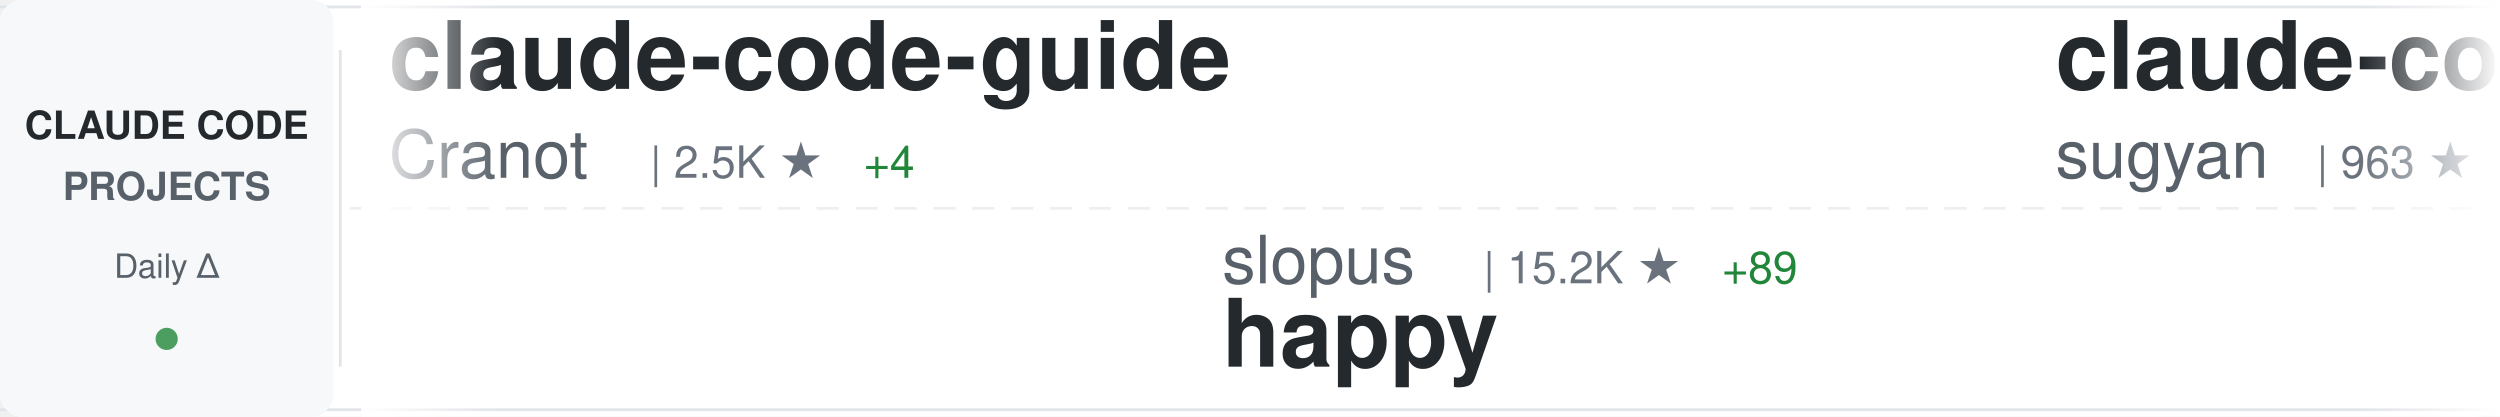
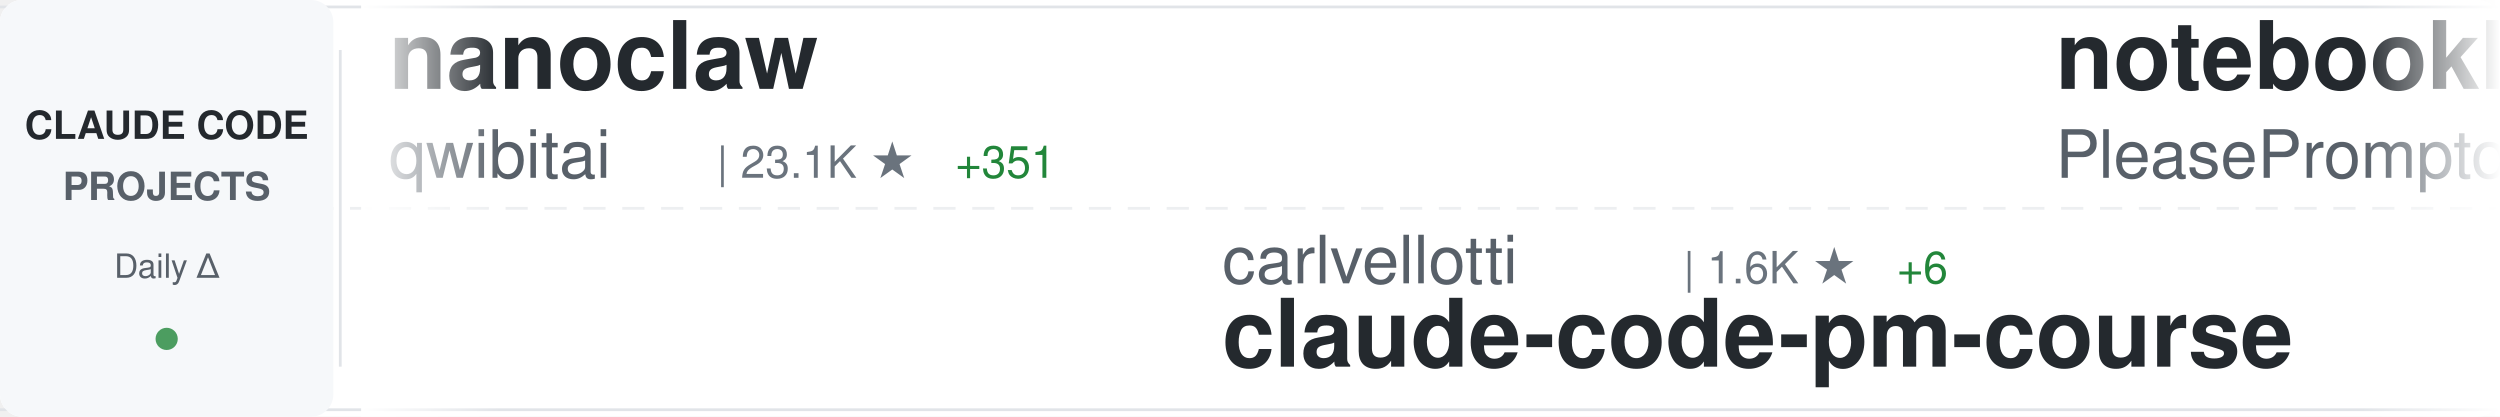
<svg xmlns="http://www.w3.org/2000/svg" width="900" height="150">
  <defs>
    <linearGradient id="awesomeLeftFade" x1="0%" y1="0%" x2="100%" y2="0%">
      <stop offset="0%" style="stop-color:#ffffff;stop-opacity:1" />
      <stop offset="100%" style="stop-color:#ffffff;stop-opacity:0" />
    </linearGradient>
    <linearGradient id="awesomeRightFade" x1="0%" y1="0%" x2="100%" y2="0%">
      <stop offset="0%" style="stop-color:#ffffff;stop-opacity:0" />
      <stop offset="100%" style="stop-color:#ffffff;stop-opacity:1" />
    </linearGradient>
  </defs>
  <rect width="900" height="150" fill="#ffffff" rx="8" />
  <rect x="0" y="2" width="900" height="1" fill="#e1e4e8" />
  <rect x="0" y="147" width="900" height="1" fill="#e1e4e8" />
  <line x1="0" y1="75" x2="900" y2="75" stroke="#e1e4e8" stroke-width="1" stroke-dasharray="8 6" opacity="0.6" />
  <rect x="0" y="0" width="120" height="150" fill="#f6f8fa" rx="8" />
  <text x="60" y="50" font-family="-apple-system, BlinkMacSystemFont, 'Segoe UI', Helvetica, Arial, sans-serif" font-size="14" font-weight="600" fill="#24292e" text-anchor="middle">CLAUDE CODE</text>
  <text x="60" y="72" font-family="-apple-system, BlinkMacSystemFont, 'Segoe UI', Helvetica, Arial, sans-serif" font-size="14" font-weight="600" fill="#586069" text-anchor="middle">PROJECTS</text>
  <text x="60" y="100" font-family="-apple-system, BlinkMacSystemFont, 'Segoe UI', Helvetica, Arial, sans-serif" font-size="12" font-weight="500" fill="#586069" text-anchor="middle">Daily Δ</text>
  <circle cx="60" cy="122" r="4" fill="#22863a" opacity="0.8" />
  <rect x="122" y="18" width="1" height="114" fill="#e1e4e8" />
  <clipPath id="awesomeTickerClip">
    <rect x="130" y="0" width="770" height="150" />
  </clipPath>
  <g clip-path="url(#awesomeTickerClip)">
    <g id="awesomeTickerItems">
      <animateTransform attributeName="transform" attributeType="XML" type="translate" from="0 0" to="-3000 0" dur="54s" repeatCount="indefinite" />
      <g transform="translate(0, 0)">
-         <text x="140" y="32" font-family="-apple-system, BlinkMacSystemFont, 'Segoe UI', Helvetica, Arial, sans-serif" font-size="34" font-weight="600" fill="#24292e">claude-code-guide</text>
-         <text x="140" y="64" font-family="-apple-system, BlinkMacSystemFont, 'Segoe UI', Helvetica, Arial, sans-serif" font-size="24" font-weight="400" fill="#586069">Cranot</text>
-         <text x="234" y="64" font-family="-apple-system, BlinkMacSystemFont, 'Segoe UI', Helvetica, Arial, sans-serif" font-size="16" font-weight="500" fill="#6a737d">| 2.5K ★</text>
-         <text x="311" y="64" font-family="-apple-system, BlinkMacSystemFont, 'Segoe UI', Helvetica, Arial, sans-serif" font-size="16" font-weight="500" fill="#22863a"> +4</text>
+         <text x="140" y="32" font-family="-apple-system, BlinkMacSystemFont, 'Segoe UI', Helvetica, Arial, sans-serif" font-size="34" font-weight="600" fill="#24292e">nanoclaw</text>
+         <text x="140" y="64" font-family="-apple-system, BlinkMacSystemFont, 'Segoe UI', Helvetica, Arial, sans-serif" font-size="24" font-weight="400" fill="#586069">qwibitai</text>
+         <text x="258" y="64" font-family="-apple-system, BlinkMacSystemFont, 'Segoe UI', Helvetica, Arial, sans-serif" font-size="16" font-weight="500" fill="#6a737d">| 23.1K ★</text>
+         <text x="344" y="64" font-family="-apple-system, BlinkMacSystemFont, 'Segoe UI', Helvetica, Arial, sans-serif" font-size="16" font-weight="500" fill="#22863a"> +351</text>
      </g>
      <g transform="translate(300, 0)">
-         <text x="140" y="102" font-family="-apple-system, BlinkMacSystemFont, 'Segoe UI', Helvetica, Arial, sans-serif" font-size="24" font-weight="400" fill="#586069">slopus</text>
-         <text x="234" y="102" font-family="-apple-system, BlinkMacSystemFont, 'Segoe UI', Helvetica, Arial, sans-serif" font-size="16" font-weight="500" fill="#6a737d">| 15.2K ★</text>
-         <text x="320" y="102" font-family="-apple-system, BlinkMacSystemFont, 'Segoe UI', Helvetica, Arial, sans-serif" font-size="16" font-weight="500" fill="#22863a"> +89</text>
-         <text x="140" y="132" font-family="-apple-system, BlinkMacSystemFont, 'Segoe UI', Helvetica, Arial, sans-serif" font-size="34" font-weight="600" fill="#24292e">happy</text>
+         <text x="140" y="102" font-family="-apple-system, BlinkMacSystemFont, 'Segoe UI', Helvetica, Arial, sans-serif" font-size="24" font-weight="400" fill="#586069">carlvellotti</text>
+         <text x="306" y="102" font-family="-apple-system, BlinkMacSystemFont, 'Segoe UI', Helvetica, Arial, sans-serif" font-size="16" font-weight="500" fill="#6a737d">| 1.6K ★</text>
+         <text x="383" y="102" font-family="-apple-system, BlinkMacSystemFont, 'Segoe UI', Helvetica, Arial, sans-serif" font-size="16" font-weight="500" fill="#22863a"> +6</text>
+         <text x="140" y="132" font-family="-apple-system, BlinkMacSystemFont, 'Segoe UI', Helvetica, Arial, sans-serif" font-size="34" font-weight="600" fill="#24292e">claude-code-pm-course</text>
      </g>
      <g transform="translate(600, 0)">
-         <text x="140" y="32" font-family="-apple-system, BlinkMacSystemFont, 'Segoe UI', Helvetica, Arial, sans-serif" font-size="34" font-weight="600" fill="#24292e">claude-code-webui</text>
-         <text x="140" y="64" font-family="-apple-system, BlinkMacSystemFont, 'Segoe UI', Helvetica, Arial, sans-serif" font-size="24" font-weight="400" fill="#586069">sugyan</text>
-         <text x="234" y="64" font-family="-apple-system, BlinkMacSystemFont, 'Segoe UI', Helvetica, Arial, sans-serif" font-size="16" font-weight="500" fill="#6a737d">| 963 ★</text>
-         <text x="302" y="64" font-family="-apple-system, BlinkMacSystemFont, 'Segoe UI', Helvetica, Arial, sans-serif" font-size="16" font-weight="500" fill="#22863a"> +2</text>
+         <text x="140" y="32" font-family="-apple-system, BlinkMacSystemFont, 'Segoe UI', Helvetica, Arial, sans-serif" font-size="34" font-weight="600" fill="#24292e">notebooklm-skill</text>
+         <text x="140" y="64" font-family="-apple-system, BlinkMacSystemFont, 'Segoe UI', Helvetica, Arial, sans-serif" font-size="24" font-weight="400" fill="#586069">PleasePrompto</text>
+         <text x="318" y="64" font-family="-apple-system, BlinkMacSystemFont, 'Segoe UI', Helvetica, Arial, sans-serif" font-size="16" font-weight="500" fill="#6a737d">| 4.5K ★</text>
+         <text x="395" y="64" font-family="-apple-system, BlinkMacSystemFont, 'Segoe UI', Helvetica, Arial, sans-serif" font-size="16" font-weight="500" fill="#22863a"> +55</text>
      </g>
      <g transform="translate(900, 0)">
+         <text x="140" y="102" font-family="-apple-system, BlinkMacSystemFont, 'Segoe UI', Helvetica, Arial, sans-serif" font-size="24" font-weight="400" fill="#586069">FlorianBruniaux</text>
+         <text x="342" y="102" font-family="-apple-system, BlinkMacSystemFont, 'Segoe UI', Helvetica, Arial, sans-serif" font-size="16" font-weight="500" fill="#6a737d">| 1.5K ★</text>
+         <text x="419" y="102" font-family="-apple-system, BlinkMacSystemFont, 'Segoe UI', Helvetica, Arial, sans-serif" font-size="16" font-weight="500" fill="#22863a"> +57</text>
+         <text x="140" y="132" font-family="-apple-system, BlinkMacSystemFont, 'Segoe UI', Helvetica, Arial, sans-serif" font-size="34" font-weight="600" fill="#24292e">claude-code-ultimate-gui...</text>
+       </g>
+       <g transform="translate(1200, 0)">
+         <text x="140" y="32" font-family="-apple-system, BlinkMacSystemFont, 'Segoe UI', Helvetica, Arial, sans-serif" font-size="34" font-weight="600" fill="#24292e">my-claude-code-setup</text>
+         <text x="140" y="64" font-family="-apple-system, BlinkMacSystemFont, 'Segoe UI', Helvetica, Arial, sans-serif" font-size="24" font-weight="400" fill="#586069">centminmod</text>
+         <text x="282" y="64" font-family="-apple-system, BlinkMacSystemFont, 'Segoe UI', Helvetica, Arial, sans-serif" font-size="16" font-weight="500" fill="#6a737d">| 2.0K ★</text>
+         <text x="359" y="64" font-family="-apple-system, BlinkMacSystemFont, 'Segoe UI', Helvetica, Arial, sans-serif" font-size="16" font-weight="500" fill="#22863a"> +52</text>
+       </g>
+       <g transform="translate(1500, 0)">
+         <text x="140" y="102" font-family="-apple-system, BlinkMacSystemFont, 'Segoe UI', Helvetica, Arial, sans-serif" font-size="24" font-weight="400" fill="#586069">siteboon</text>
+         <text x="258" y="102" font-family="-apple-system, BlinkMacSystemFont, 'Segoe UI', Helvetica, Arial, sans-serif" font-size="16" font-weight="500" fill="#6a737d">| 8.5K ★</text>
+         <text x="335" y="102" font-family="-apple-system, BlinkMacSystemFont, 'Segoe UI', Helvetica, Arial, sans-serif" font-size="16" font-weight="500" fill="#22863a"> +40</text>
+         <text x="140" y="132" font-family="-apple-system, BlinkMacSystemFont, 'Segoe UI', Helvetica, Arial, sans-serif" font-size="34" font-weight="600" fill="#24292e">claudecodeui</text>
+       </g>
+       <g transform="translate(1800, 0)">
+         <text x="140" y="32" font-family="-apple-system, BlinkMacSystemFont, 'Segoe UI', Helvetica, Arial, sans-serif" font-size="34" font-weight="600" fill="#24292e">cc-switch</text>
+         <text x="140" y="64" font-family="-apple-system, BlinkMacSystemFont, 'Segoe UI', Helvetica, Arial, sans-serif" font-size="24" font-weight="400" fill="#586069">farion1231</text>
+         <text x="282" y="64" font-family="-apple-system, BlinkMacSystemFont, 'Segoe UI', Helvetica, Arial, sans-serif" font-size="16" font-weight="500" fill="#6a737d">| 28.4K ★</text>
+         <text x="368" y="64" font-family="-apple-system, BlinkMacSystemFont, 'Segoe UI', Helvetica, Arial, sans-serif" font-size="16" font-weight="500" fill="#22863a"> +313</text>
+       </g>
+       <g transform="translate(2100, 0)">
+         <text x="140" y="102" font-family="-apple-system, BlinkMacSystemFont, 'Segoe UI', Helvetica, Arial, sans-serif" font-size="24" font-weight="400" fill="#586069">cixingguangming55555</text>
+         <text x="402" y="102" font-family="-apple-system, BlinkMacSystemFont, 'Segoe UI', Helvetica, Arial, sans-serif" font-size="16" font-weight="500" fill="#6a737d">| 2.5K ★</text>
+         <text x="140" y="132" font-family="-apple-system, BlinkMacSystemFont, 'Segoe UI', Helvetica, Arial, sans-serif" font-size="34" font-weight="600" fill="#24292e">wechat-bot</text>
+       </g>
+       <g transform="translate(2400, 0)">
+         <text x="140" y="32" font-family="-apple-system, BlinkMacSystemFont, 'Segoe UI', Helvetica, Arial, sans-serif" font-size="34" font-weight="600" fill="#24292e">happy</text>
+         <text x="140" y="64" font-family="-apple-system, BlinkMacSystemFont, 'Segoe UI', Helvetica, Arial, sans-serif" font-size="24" font-weight="400" fill="#586069">slopus</text>
+         <text x="234" y="64" font-family="-apple-system, BlinkMacSystemFont, 'Segoe UI', Helvetica, Arial, sans-serif" font-size="16" font-weight="500" fill="#6a737d">| 15.3K ★</text>
+         <text x="320" y="64" font-family="-apple-system, BlinkMacSystemFont, 'Segoe UI', Helvetica, Arial, sans-serif" font-size="16" font-weight="500" fill="#22863a"> +96</text>
+       </g>
+       <g transform="translate(2700, 0)">
+         <text x="140" y="102" font-family="-apple-system, BlinkMacSystemFont, 'Segoe UI', Helvetica, Arial, sans-serif" font-size="24" font-weight="400" fill="#586069">zebbern</text>
+         <text x="246" y="102" font-family="-apple-system, BlinkMacSystemFont, 'Segoe UI', Helvetica, Arial, sans-serif" font-size="16" font-weight="500" fill="#6a737d">| 3.6K ★</text>
+         <text x="323" y="102" font-family="-apple-system, BlinkMacSystemFont, 'Segoe UI', Helvetica, Arial, sans-serif" font-size="16" font-weight="500" fill="#22863a"> +23</text>
+         <text x="140" y="132" font-family="-apple-system, BlinkMacSystemFont, 'Segoe UI', Helvetica, Arial, sans-serif" font-size="34" font-weight="600" fill="#24292e">claude-code-guide</text>
+       </g>
+       <g transform="translate(3000, 0)">
+         <text x="140" y="32" font-family="-apple-system, BlinkMacSystemFont, 'Segoe UI', Helvetica, Arial, sans-serif" font-size="34" font-weight="600" fill="#24292e">nanoclaw</text>
+         <text x="140" y="64" font-family="-apple-system, BlinkMacSystemFont, 'Segoe UI', Helvetica, Arial, sans-serif" font-size="24" font-weight="400" fill="#586069">qwibitai</text>
+         <text x="258" y="64" font-family="-apple-system, BlinkMacSystemFont, 'Segoe UI', Helvetica, Arial, sans-serif" font-size="16" font-weight="500" fill="#6a737d">| 23.1K ★</text>
+         <text x="344" y="64" font-family="-apple-system, BlinkMacSystemFont, 'Segoe UI', Helvetica, Arial, sans-serif" font-size="16" font-weight="500" fill="#22863a"> +351</text>
+       </g>
+       <g transform="translate(3300, 0)">
        <text x="140" y="102" font-family="-apple-system, BlinkMacSystemFont, 'Segoe UI', Helvetica, Arial, sans-serif" font-size="24" font-weight="400" fill="#586069">carlvellotti</text>
        <text x="306" y="102" font-family="-apple-system, BlinkMacSystemFont, 'Segoe UI', Helvetica, Arial, sans-serif" font-size="16" font-weight="500" fill="#6a737d">| 1.6K ★</text>
-         <text x="383" y="102" font-family="-apple-system, BlinkMacSystemFont, 'Segoe UI', Helvetica, Arial, sans-serif" font-size="16" font-weight="500" fill="#22863a"> +3</text>
+         <text x="383" y="102" font-family="-apple-system, BlinkMacSystemFont, 'Segoe UI', Helvetica, Arial, sans-serif" font-size="16" font-weight="500" fill="#22863a"> +6</text>
        <text x="140" y="132" font-family="-apple-system, BlinkMacSystemFont, 'Segoe UI', Helvetica, Arial, sans-serif" font-size="34" font-weight="600" fill="#24292e">claude-code-pm-course</text>
      </g>
-       <g transform="translate(1200, 0)">
-         <text x="140" y="32" font-family="-apple-system, BlinkMacSystemFont, 'Segoe UI', Helvetica, Arial, sans-serif" font-size="34" font-weight="600" fill="#24292e">pi-vs-claude-code</text>
-         <text x="140" y="64" font-family="-apple-system, BlinkMacSystemFont, 'Segoe UI', Helvetica, Arial, sans-serif" font-size="24" font-weight="400" fill="#586069">disler</text>
-         <text x="234" y="64" font-family="-apple-system, BlinkMacSystemFont, 'Segoe UI', Helvetica, Arial, sans-serif" font-size="16" font-weight="500" fill="#6a737d">| 464 ★</text>
-         <text x="302" y="64" font-family="-apple-system, BlinkMacSystemFont, 'Segoe UI', Helvetica, Arial, sans-serif" font-size="16" font-weight="500" fill="#22863a"> +5</text>
-       </g>
-       <g transform="translate(1500, 0)">
-         <text x="140" y="102" font-family="-apple-system, BlinkMacSystemFont, 'Segoe UI', Helvetica, Arial, sans-serif" font-size="24" font-weight="400" fill="#586069">disler</text>
-         <text x="234" y="102" font-family="-apple-system, BlinkMacSystemFont, 'Segoe UI', Helvetica, Arial, sans-serif" font-size="16" font-weight="500" fill="#6a737d">| 3.3K ★</text>
-         <text x="311" y="102" font-family="-apple-system, BlinkMacSystemFont, 'Segoe UI', Helvetica, Arial, sans-serif" font-size="16" font-weight="500" fill="#22863a"> +4</text>
-         <text x="140" y="132" font-family="-apple-system, BlinkMacSystemFont, 'Segoe UI', Helvetica, Arial, sans-serif" font-size="34" font-weight="600" fill="#24292e">claude-code-hooks-master...</text>
-       </g>
-       <g transform="translate(1800, 0)">
-         <text x="140" y="32" font-family="-apple-system, BlinkMacSystemFont, 'Segoe UI', Helvetica, Arial, sans-serif" font-size="34" font-weight="600" fill="#24292e">claude-code-base-action</text>
-         <text x="140" y="64" font-family="-apple-system, BlinkMacSystemFont, 'Segoe UI', Helvetica, Arial, sans-serif" font-size="24" font-weight="400" fill="#586069">anthropics</text>
-         <text x="282" y="64" font-family="-apple-system, BlinkMacSystemFont, 'Segoe UI', Helvetica, Arial, sans-serif" font-size="16" font-weight="500" fill="#6a737d">| 607 ★</text>
-         <text x="350" y="64" font-family="-apple-system, BlinkMacSystemFont, 'Segoe UI', Helvetica, Arial, sans-serif" font-size="16" font-weight="500" fill="#22863a"> +3</text>
-       </g>
-       <g transform="translate(2100, 0)">
-         <text x="140" y="102" font-family="-apple-system, BlinkMacSystemFont, 'Segoe UI', Helvetica, Arial, sans-serif" font-size="24" font-weight="400" fill="#586069">bfly123</text>
-         <text x="246" y="102" font-family="-apple-system, BlinkMacSystemFont, 'Segoe UI', Helvetica, Arial, sans-serif" font-size="16" font-weight="500" fill="#6a737d">| 1.6K ★</text>
-         <text x="323" y="102" font-family="-apple-system, BlinkMacSystemFont, 'Segoe UI', Helvetica, Arial, sans-serif" font-size="16" font-weight="500" fill="#22863a"> +14</text>
-         <text x="140" y="132" font-family="-apple-system, BlinkMacSystemFont, 'Segoe UI', Helvetica, Arial, sans-serif" font-size="34" font-weight="600" fill="#24292e">claude_code_bridge</text>
-       </g>
-       <g transform="translate(2400, 0)">
-         <text x="140" y="32" font-family="-apple-system, BlinkMacSystemFont, 'Segoe UI', Helvetica, Arial, sans-serif" font-size="34" font-weight="600" fill="#24292e">oh-my-claudecode</text>
-         <text x="140" y="64" font-family="-apple-system, BlinkMacSystemFont, 'Segoe UI', Helvetica, Arial, sans-serif" font-size="24" font-weight="400" fill="#586069">Yeachan-Heo</text>
-         <text x="294" y="64" font-family="-apple-system, BlinkMacSystemFont, 'Segoe UI', Helvetica, Arial, sans-serif" font-size="16" font-weight="500" fill="#6a737d">| 9.8K ★</text>
-         <text x="371" y="64" font-family="-apple-system, BlinkMacSystemFont, 'Segoe UI', Helvetica, Arial, sans-serif" font-size="16" font-weight="500" fill="#22863a"> +119</text>
-       </g>
-       <g transform="translate(2700, 0)">
-         <text x="140" y="102" font-family="-apple-system, BlinkMacSystemFont, 'Segoe UI', Helvetica, Arial, sans-serif" font-size="24" font-weight="400" fill="#586069">ericbuess</text>
-         <text x="270" y="102" font-family="-apple-system, BlinkMacSystemFont, 'Segoe UI', Helvetica, Arial, sans-serif" font-size="16" font-weight="500" fill="#6a737d">| 733 ★</text>
-         <text x="338" y="102" font-family="-apple-system, BlinkMacSystemFont, 'Segoe UI', Helvetica, Arial, sans-serif" font-size="16" font-weight="500" fill="#22863a"> +3</text>
-         <text x="140" y="132" font-family="-apple-system, BlinkMacSystemFont, 'Segoe UI', Helvetica, Arial, sans-serif" font-size="34" font-weight="600" fill="#24292e">claude-code-docs</text>
-       </g>
-       <g transform="translate(3000, 0)">
-         <text x="140" y="32" font-family="-apple-system, BlinkMacSystemFont, 'Segoe UI', Helvetica, Arial, sans-serif" font-size="34" font-weight="600" fill="#24292e">claude-code-guide</text>
-         <text x="140" y="64" font-family="-apple-system, BlinkMacSystemFont, 'Segoe UI', Helvetica, Arial, sans-serif" font-size="24" font-weight="400" fill="#586069">Cranot</text>
-         <text x="234" y="64" font-family="-apple-system, BlinkMacSystemFont, 'Segoe UI', Helvetica, Arial, sans-serif" font-size="16" font-weight="500" fill="#6a737d">| 2.5K ★</text>
-         <text x="311" y="64" font-family="-apple-system, BlinkMacSystemFont, 'Segoe UI', Helvetica, Arial, sans-serif" font-size="16" font-weight="500" fill="#22863a"> +4</text>
-       </g>
-       <g transform="translate(3300, 0)">
-         <text x="140" y="102" font-family="-apple-system, BlinkMacSystemFont, 'Segoe UI', Helvetica, Arial, sans-serif" font-size="24" font-weight="400" fill="#586069">slopus</text>
-         <text x="234" y="102" font-family="-apple-system, BlinkMacSystemFont, 'Segoe UI', Helvetica, Arial, sans-serif" font-size="16" font-weight="500" fill="#6a737d">| 15.2K ★</text>
-         <text x="320" y="102" font-family="-apple-system, BlinkMacSystemFont, 'Segoe UI', Helvetica, Arial, sans-serif" font-size="16" font-weight="500" fill="#22863a"> +89</text>
-         <text x="140" y="132" font-family="-apple-system, BlinkMacSystemFont, 'Segoe UI', Helvetica, Arial, sans-serif" font-size="34" font-weight="600" fill="#24292e">happy</text>
-       </g>
      <g transform="translate(3600, 0)">
-         <text x="140" y="32" font-family="-apple-system, BlinkMacSystemFont, 'Segoe UI', Helvetica, Arial, sans-serif" font-size="34" font-weight="600" fill="#24292e">claude-code-webui</text>
-         <text x="140" y="64" font-family="-apple-system, BlinkMacSystemFont, 'Segoe UI', Helvetica, Arial, sans-serif" font-size="24" font-weight="400" fill="#586069">sugyan</text>
-         <text x="234" y="64" font-family="-apple-system, BlinkMacSystemFont, 'Segoe UI', Helvetica, Arial, sans-serif" font-size="16" font-weight="500" fill="#6a737d">| 963 ★</text>
-         <text x="302" y="64" font-family="-apple-system, BlinkMacSystemFont, 'Segoe UI', Helvetica, Arial, sans-serif" font-size="16" font-weight="500" fill="#22863a"> +2</text>
+         <text x="140" y="32" font-family="-apple-system, BlinkMacSystemFont, 'Segoe UI', Helvetica, Arial, sans-serif" font-size="34" font-weight="600" fill="#24292e">notebooklm-skill</text>
+         <text x="140" y="64" font-family="-apple-system, BlinkMacSystemFont, 'Segoe UI', Helvetica, Arial, sans-serif" font-size="24" font-weight="400" fill="#586069">PleasePrompto</text>
+         <text x="318" y="64" font-family="-apple-system, BlinkMacSystemFont, 'Segoe UI', Helvetica, Arial, sans-serif" font-size="16" font-weight="500" fill="#6a737d">| 4.5K ★</text>
+         <text x="395" y="64" font-family="-apple-system, BlinkMacSystemFont, 'Segoe UI', Helvetica, Arial, sans-serif" font-size="16" font-weight="500" fill="#22863a"> +55</text>
      </g>
      <g transform="translate(3900, 0)">
-         <text x="140" y="102" font-family="-apple-system, BlinkMacSystemFont, 'Segoe UI', Helvetica, Arial, sans-serif" font-size="24" font-weight="400" fill="#586069">carlvellotti</text>
-         <text x="306" y="102" font-family="-apple-system, BlinkMacSystemFont, 'Segoe UI', Helvetica, Arial, sans-serif" font-size="16" font-weight="500" fill="#6a737d">| 1.6K ★</text>
-         <text x="383" y="102" font-family="-apple-system, BlinkMacSystemFont, 'Segoe UI', Helvetica, Arial, sans-serif" font-size="16" font-weight="500" fill="#22863a"> +3</text>
-         <text x="140" y="132" font-family="-apple-system, BlinkMacSystemFont, 'Segoe UI', Helvetica, Arial, sans-serif" font-size="34" font-weight="600" fill="#24292e">claude-code-pm-course</text>
+         <text x="140" y="102" font-family="-apple-system, BlinkMacSystemFont, 'Segoe UI', Helvetica, Arial, sans-serif" font-size="24" font-weight="400" fill="#586069">FlorianBruniaux</text>
+         <text x="342" y="102" font-family="-apple-system, BlinkMacSystemFont, 'Segoe UI', Helvetica, Arial, sans-serif" font-size="16" font-weight="500" fill="#6a737d">| 1.5K ★</text>
+         <text x="419" y="102" font-family="-apple-system, BlinkMacSystemFont, 'Segoe UI', Helvetica, Arial, sans-serif" font-size="16" font-weight="500" fill="#22863a"> +57</text>
+         <text x="140" y="132" font-family="-apple-system, BlinkMacSystemFont, 'Segoe UI', Helvetica, Arial, sans-serif" font-size="34" font-weight="600" fill="#24292e">claude-code-ultimate-gui...</text>
      </g>
    </g>
  </g>
  <rect x="130" y="0" width="50" height="150" fill="url(#awesomeLeftFade)" />
  <rect x="850" y="0" width="50" height="150" fill="url(#awesomeRightFade)" />
</svg>
